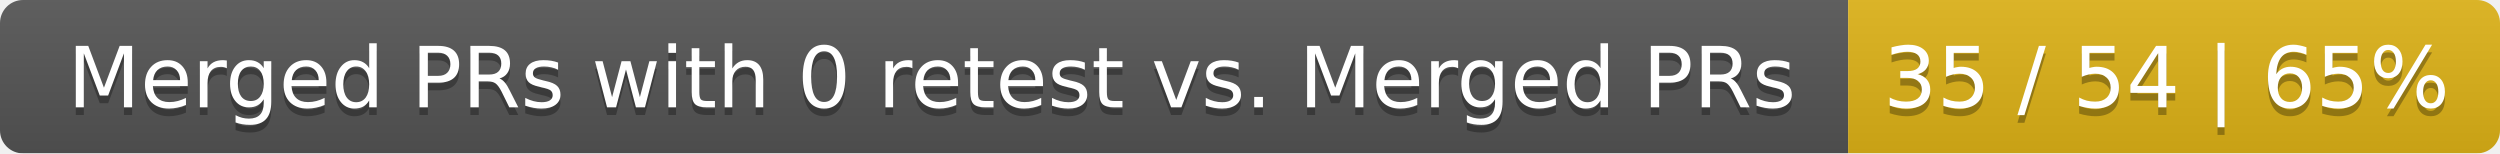
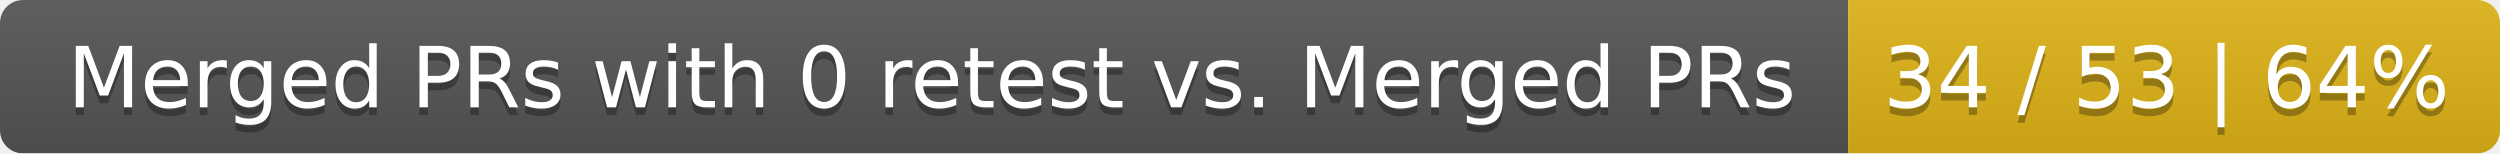
<svg xmlns="http://www.w3.org/2000/svg" width="326" height="20">
  <linearGradient id="smooth" x2="0" y2="100%">
    <stop offset="0" stop-color="#bbb" stop-opacity=".1" />
    <stop offset="1" stop-opacity=".1" />
  </linearGradient>
  <mask id="round">
    <rect width="326" height="20" rx="3" fill="#fff" />
  </mask>
  <g mask="url(#round)">
    <rect width="241" height="20" fill="#555" />
    <rect x="241" width="85" height="20" fill="#dfb317" />
    <rect width="326" height="20" fill="url(#smooth)" />
  </g>
  <g fill="#fff" text-anchor="middle" font-family="DejaVu Sans,Verdana,Geneva,sans-serif" font-size="11">
    <text x="121.5" y="15" fill="#010101" fill-opacity=".3">Merged PRs with 0 retest vs. Merged PRs</text>
    <text x="121.5" y="14">Merged PRs with 0 retest vs. Merged PRs</text>
-     <text x="282.5" y="15" fill="#010101" fill-opacity=".3">35 / 54 | 65%</text>
-     <text x="282.5" y="14">35 / 54 | 65%</text>
+     <text x="282.5" y="15" fill="#010101" fill-opacity=".3">34 / 53 | 64%</text>
+     <text x="282.5" y="14">34 / 53 | 64%</text>
  </g>
</svg>
